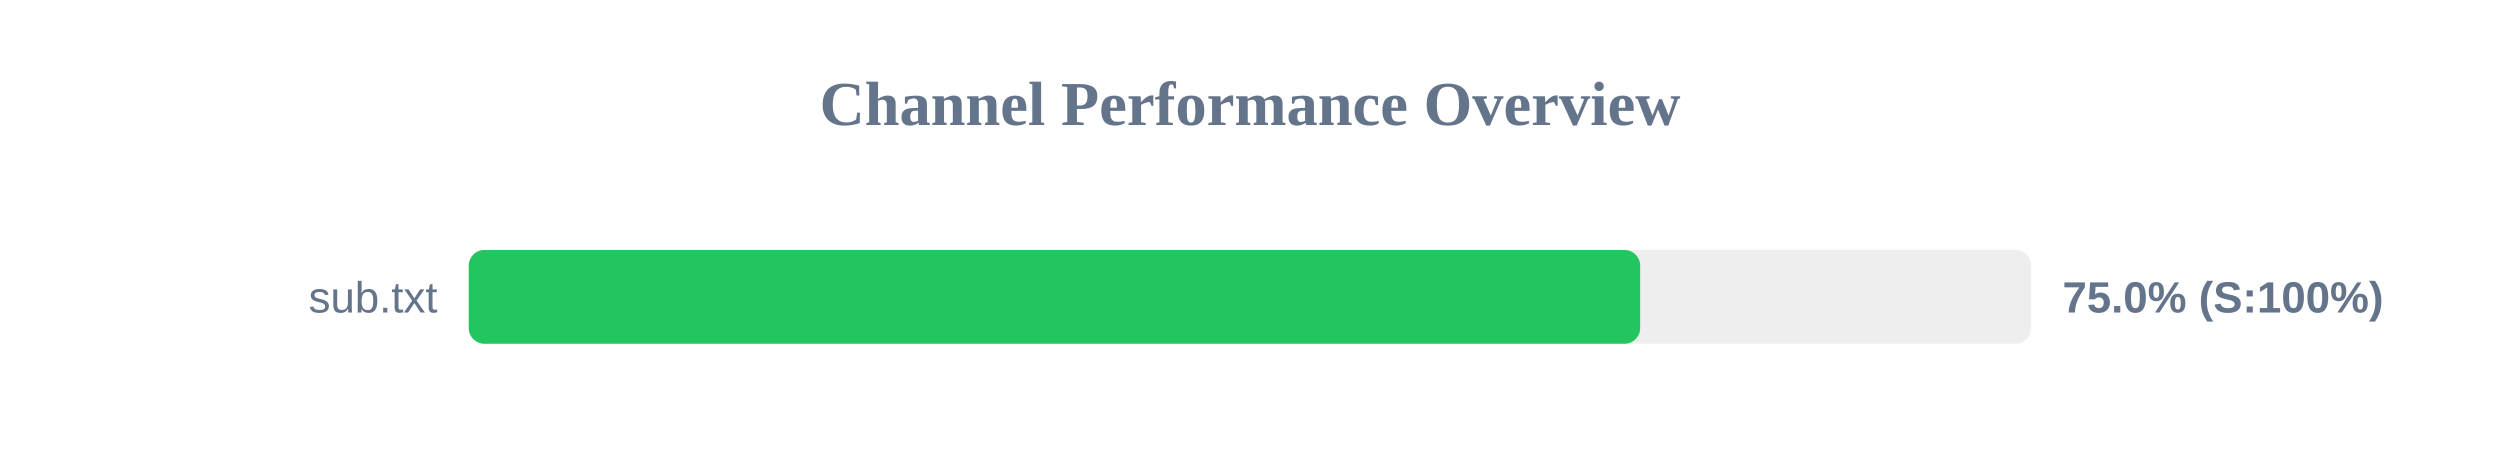
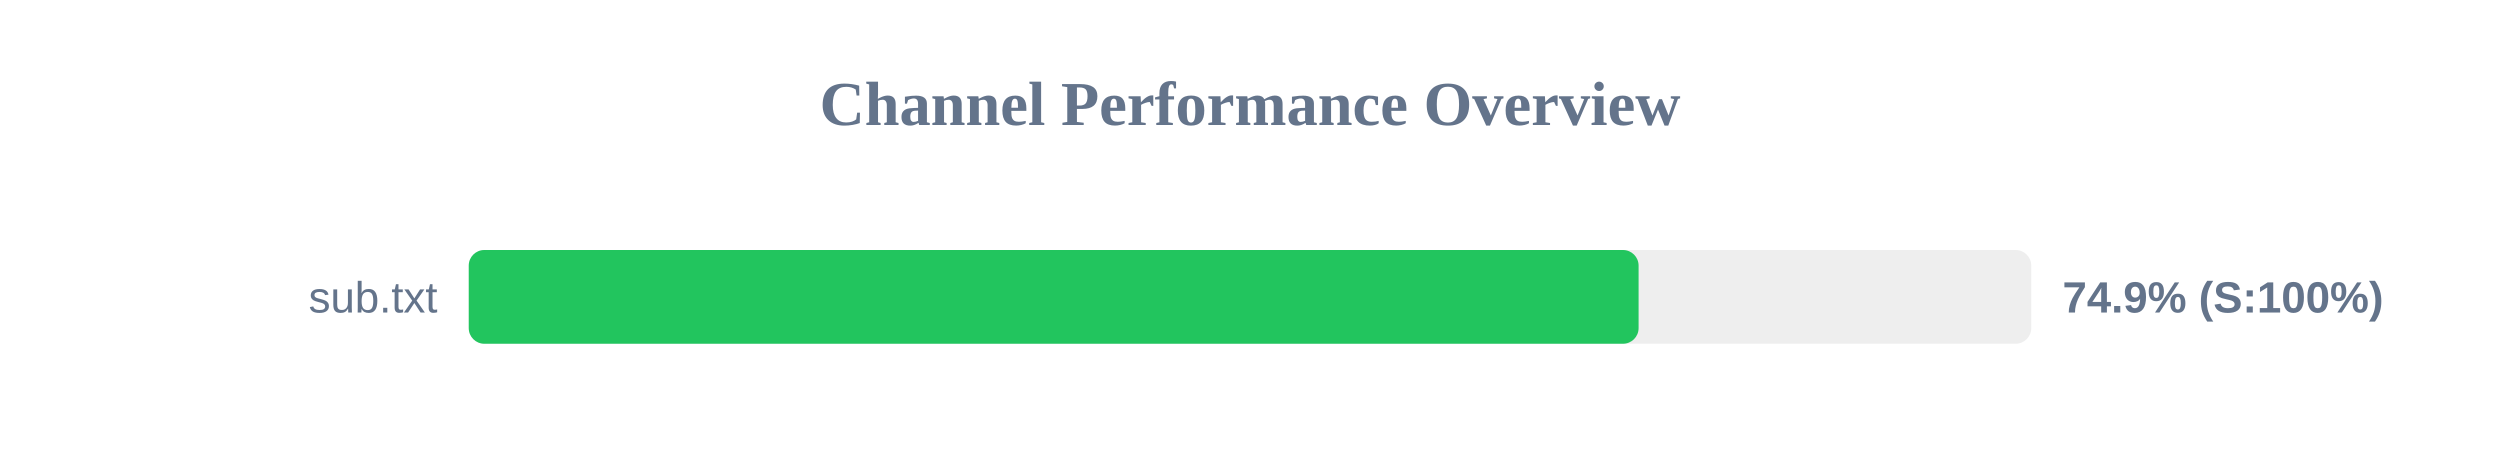
<svg xmlns="http://www.w3.org/2000/svg" width="800" height="150" version="1.1">
  <style>
        .row { font: 14px Arial; fill: #64748b; }
        .score { font: bold 14px Arial; fill: #64748b; }
    </style>
  <text x="400" y="40" text-anchor="middle" font-size="20px" font-weight="bold" fill="#64748b">Channel Performance Overview</text>
  <rect x="150" y="80" width="500" height="30" fill="#eee" rx="5" />
-   <rect x="150" y="80" width="374.85" height="30" fill="#22c55e" rx="5" />
+   <rect x="150" y="80" width="374.35" height="30" fill="#22c55e" rx="5" />
  <text x="140" y="100" text-anchor="end" class="row">sub.txt</text>
-   <text x="660" y="100" text-anchor="start" class="score">75.0% (S:100%)</text>
+   <text x="660" y="100" text-anchor="start" class="score">74.9% (S:100%)</text>
</svg>
